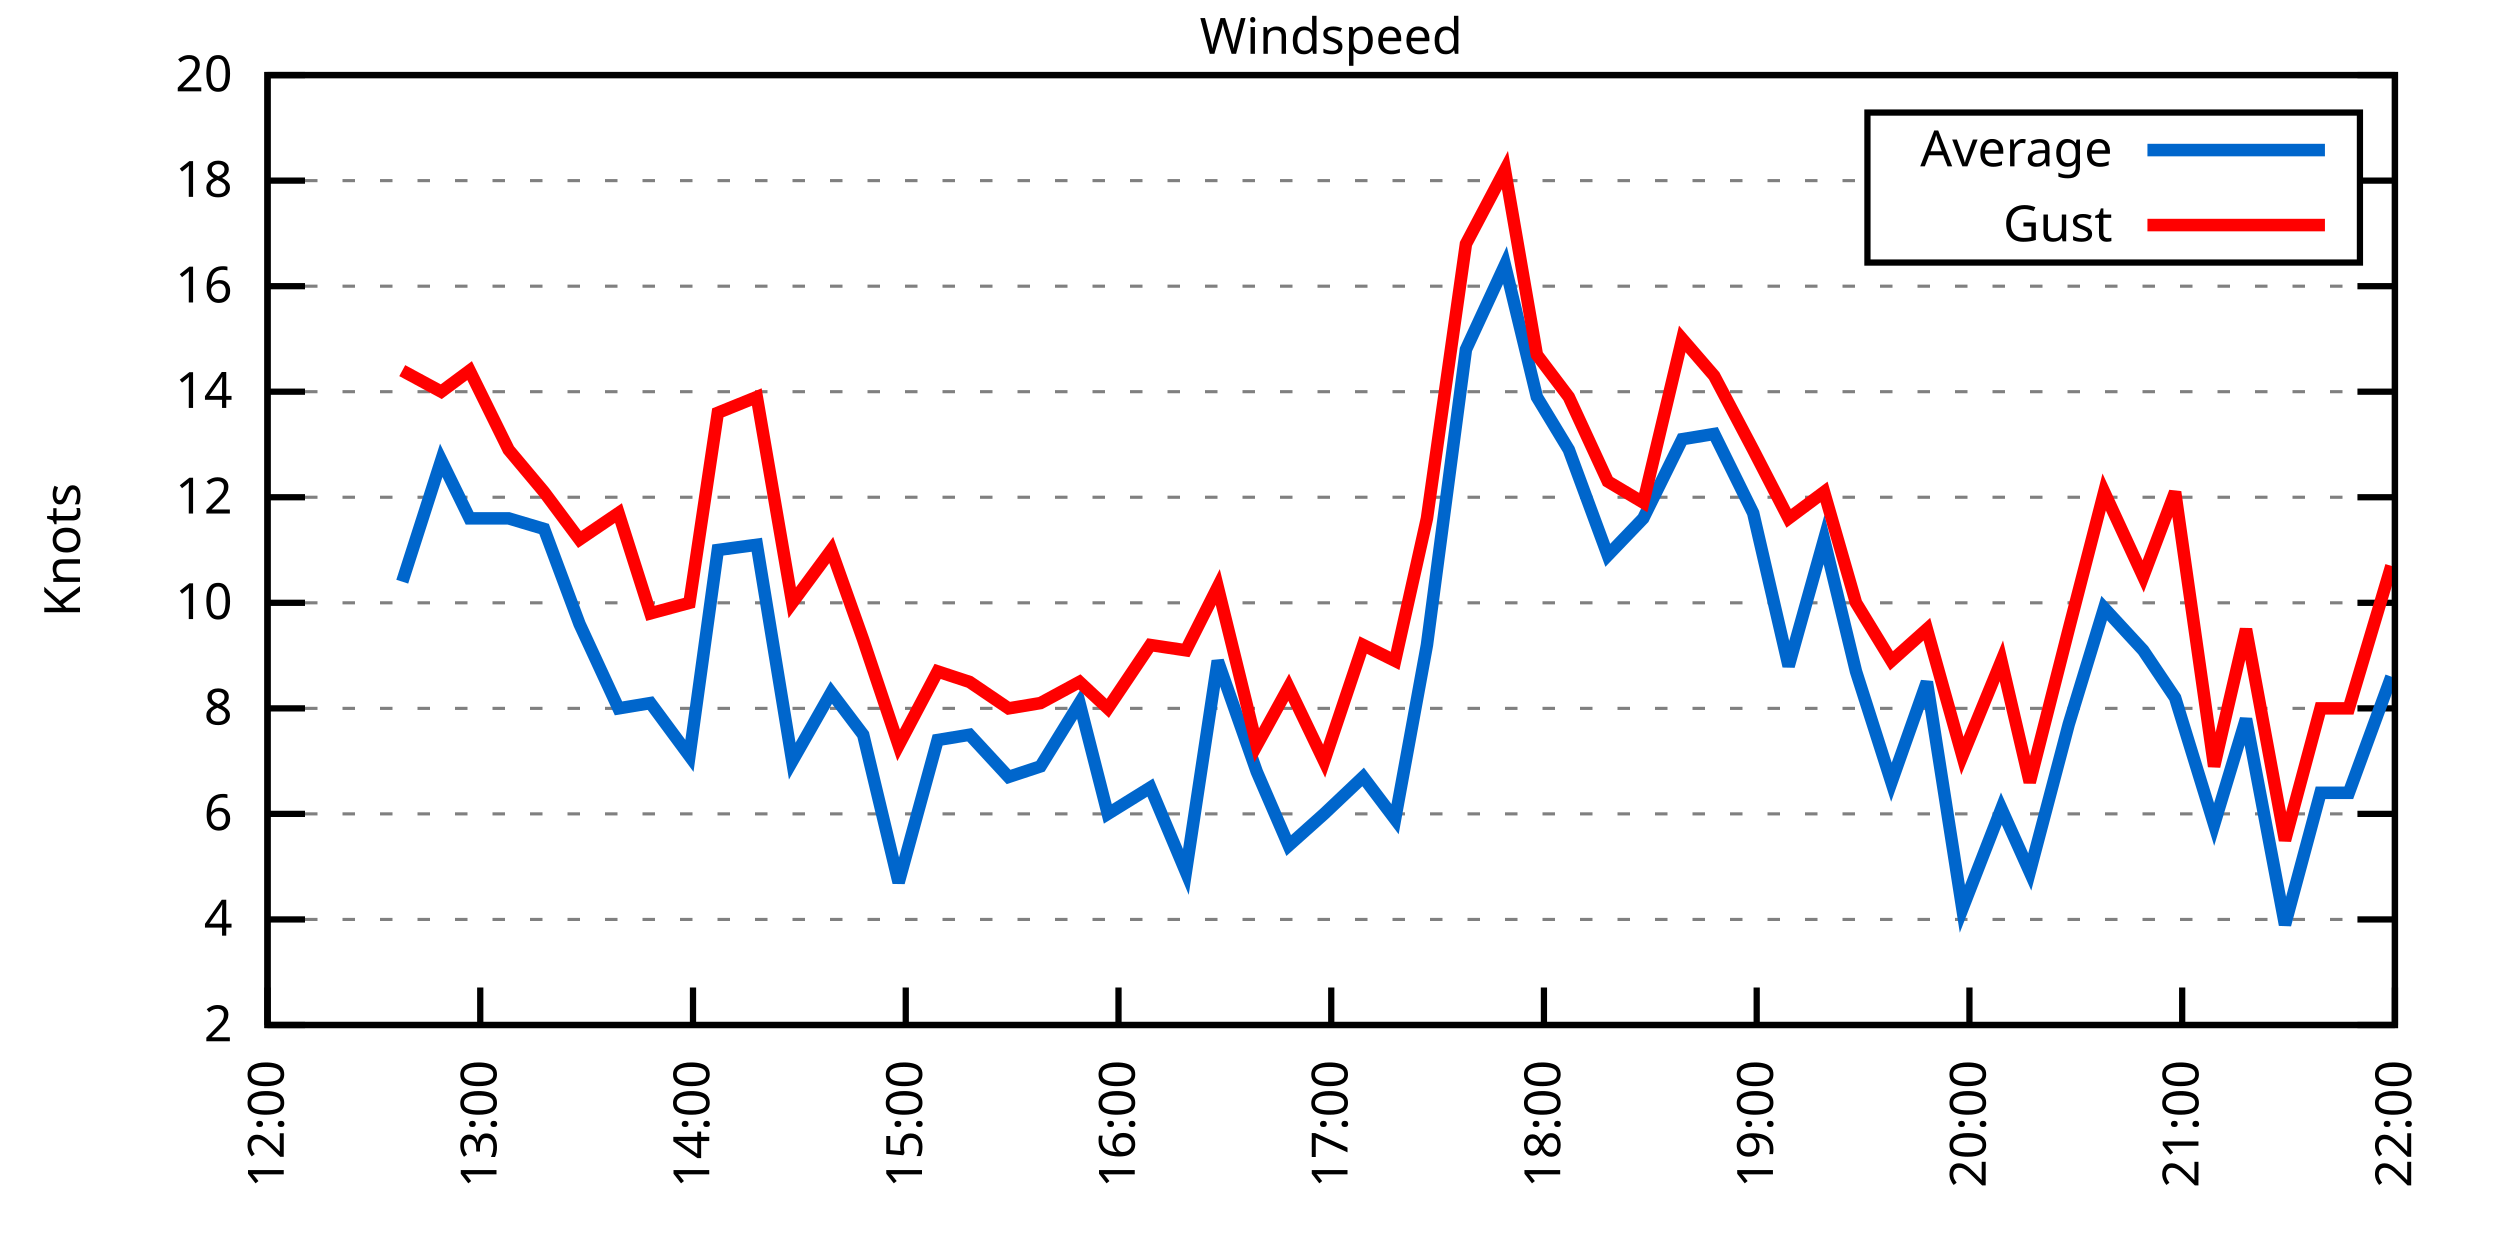
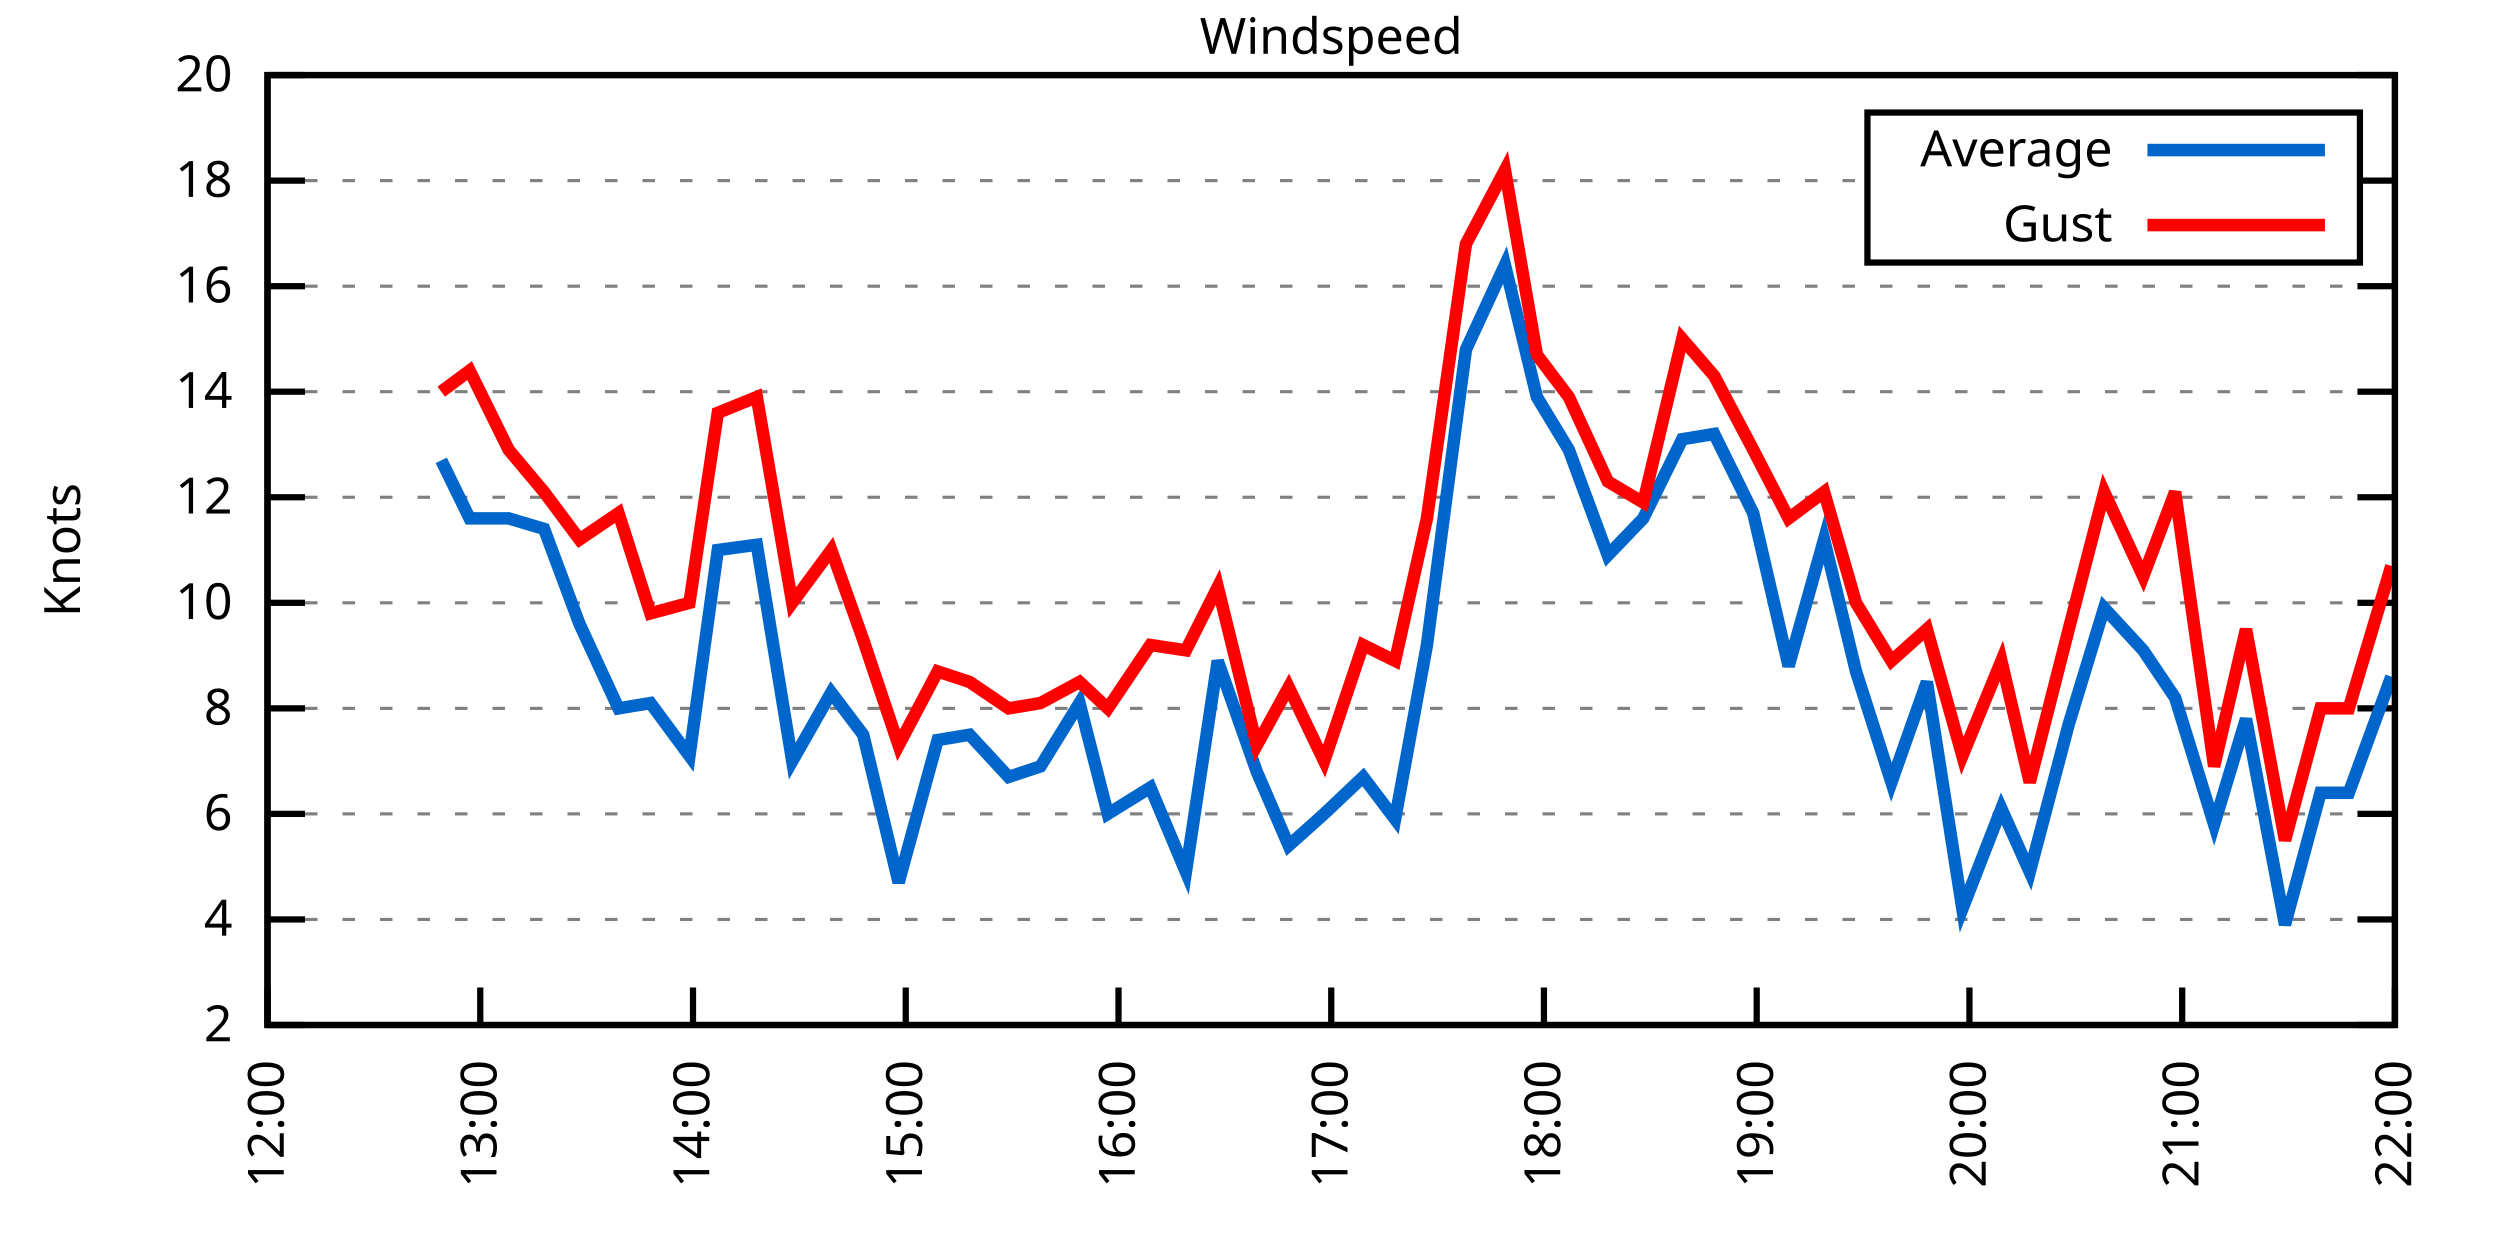
<svg xmlns="http://www.w3.org/2000/svg" xmlns:xlink="http://www.w3.org/1999/xlink" width="400" height="200" viewBox="0 0 400 200">
  <g id="gnuplot_canvas">
    <rect x="0" y="0" width="400" height="200" fill="none" />
    <defs>
      <circle id="gpDot" r="0.5" stroke-width="0.5" stroke="currentColor" />
      <path id="gpPt0" stroke-width="0.333" stroke="currentColor" d="M-1,0 h2 M0,-1 v2" />
      <path id="gpPt1" stroke-width="0.333" stroke="currentColor" d="M-1,-1 L1,1 M1,-1 L-1,1" />
      <path id="gpPt2" stroke-width="0.333" stroke="currentColor" d="M-1,0 L1,0 M0,-1 L0,1 M-1,-1 L1,1 M-1,1 L1,-1" />
      <rect id="gpPt3" stroke-width="0.333" stroke="currentColor" x="-1" y="-1" width="2" height="2" />
      <rect id="gpPt4" stroke-width="0.333" stroke="currentColor" fill="currentColor" x="-1" y="-1" width="2" height="2" />
      <circle id="gpPt5" stroke-width="0.333" stroke="currentColor" cx="0" cy="0" r="1" />
      <use xlink:href="#gpPt5" id="gpPt6" fill="currentColor" stroke="none" />
      <path id="gpPt7" stroke-width="0.333" stroke="currentColor" d="M0,-1.33 L-1.33,0.67 L1.33,0.67 z" />
      <use xlink:href="#gpPt7" id="gpPt8" fill="currentColor" stroke="none" />
      <use xlink:href="#gpPt7" id="gpPt9" stroke="currentColor" transform="rotate(180)" />
      <use xlink:href="#gpPt9" id="gpPt10" fill="currentColor" stroke="none" />
      <use xlink:href="#gpPt3" id="gpPt11" stroke="currentColor" transform="rotate(45)" />
      <use xlink:href="#gpPt11" id="gpPt12" fill="currentColor" stroke="none" />
      <path id="gpPt13" stroke-width="0.333" stroke="currentColor" d="M0,1.330 L1.265,0.411 L0.782,-1.067 L-0.782,-1.076 L-1.265,0.411 z" />
      <use xlink:href="#gpPt13" id="gpPt14" fill="currentColor" stroke="none" />
      <filter id="textbox" filterUnits="objectBoundingBox" x="0" y="0" height="1" width="1">
        <feFlood flood-color="white" flood-opacity="1" result="bgnd" />
        <feComposite in="SourceGraphic" in2="bgnd" operator="atop" />
      </filter>
      <filter id="greybox" filterUnits="objectBoundingBox" x="0" y="0" height="1" width="1">
        <feFlood flood-color="lightgrey" flood-opacity="1" result="grey" />
        <feComposite in="SourceGraphic" in2="grey" operator="atop" />
      </filter>
    </defs>
    <g fill="none" color="white" stroke="currentColor" stroke-width="1.00" stroke-linecap="butt" stroke-linejoin="miter">
</g>
    <g fill="none" color="black" stroke="currentColor" stroke-width="1.00" stroke-linecap="butt" stroke-linejoin="miter">
      <g stroke="none" shape-rendering="crispEdges">
        <polygon fill="rgb(255, 255, 255)" points="42.80,164.00 383.18,164.00 383.18,12.02 42.80,12.02 " />
      </g>
    </g>
    <g fill="none" color="black" stroke="currentColor" stroke-width="1.00" stroke-linecap="butt" stroke-linejoin="miter">
</g>
    <g fill="none" color="black" stroke="black" stroke-width="0.50" stroke-linecap="butt" stroke-linejoin="miter">
</g>
    <g fill="none" color="gray" stroke="currentColor" stroke-width="0.50" stroke-linecap="butt" stroke-linejoin="miter">
      <path stroke="gray" stroke-dasharray="2,4" class="gridline" d="M42.80,164.00 L383.19,164.00  " />
    </g>
    <g fill="none" color="gray" stroke="gray" stroke-width="1.00" stroke-linecap="butt" stroke-linejoin="miter">
</g>
    <g fill="none" color="black" stroke="currentColor" stroke-width="1.00" stroke-linecap="butt" stroke-linejoin="miter">
      <path stroke="black" d="M42.80,164.00 L48.80,164.00 M383.19,164.00 L377.19,164.00  " />
      <g transform="translate(37.20,166.60)" stroke="none" fill="black" font-family="Sans" font-size="8.00" text-anchor="end">
        <text>
          <tspan font-family="Sans"> 2</tspan>
        </text>
      </g>
    </g>
    <g fill="none" color="black" stroke="currentColor" stroke-width="1.00" stroke-linecap="butt" stroke-linejoin="miter">
</g>
    <g fill="none" color="black" stroke="black" stroke-width="0.50" stroke-linecap="butt" stroke-linejoin="miter">
</g>
    <g fill="none" color="gray" stroke="currentColor" stroke-width="0.50" stroke-linecap="butt" stroke-linejoin="miter">
      <path stroke="gray" stroke-dasharray="2,4" class="gridline" d="M42.80,147.11 L383.19,147.11  " />
    </g>
    <g fill="none" color="gray" stroke="gray" stroke-width="1.00" stroke-linecap="butt" stroke-linejoin="miter">
</g>
    <g fill="none" color="black" stroke="currentColor" stroke-width="1.00" stroke-linecap="butt" stroke-linejoin="miter">
      <path stroke="black" d="M42.80,147.11 L48.80,147.11 M383.19,147.11 L377.19,147.11  " />
      <g transform="translate(37.20,149.71)" stroke="none" fill="black" font-family="Sans" font-size="8.00" text-anchor="end">
        <text>
          <tspan font-family="Sans"> 4</tspan>
        </text>
      </g>
    </g>
    <g fill="none" color="black" stroke="currentColor" stroke-width="1.00" stroke-linecap="butt" stroke-linejoin="miter">
</g>
    <g fill="none" color="black" stroke="black" stroke-width="0.50" stroke-linecap="butt" stroke-linejoin="miter">
</g>
    <g fill="none" color="gray" stroke="currentColor" stroke-width="0.50" stroke-linecap="butt" stroke-linejoin="miter">
      <path stroke="gray" stroke-dasharray="2,4" class="gridline" d="M42.80,130.22 L383.19,130.22  " />
    </g>
    <g fill="none" color="gray" stroke="gray" stroke-width="1.00" stroke-linecap="butt" stroke-linejoin="miter">
</g>
    <g fill="none" color="black" stroke="currentColor" stroke-width="1.00" stroke-linecap="butt" stroke-linejoin="miter">
      <path stroke="black" d="M42.80,130.22 L48.80,130.22 M383.19,130.22 L377.19,130.22  " />
      <g transform="translate(37.20,132.82)" stroke="none" fill="black" font-family="Sans" font-size="8.00" text-anchor="end">
        <text>
          <tspan font-family="Sans"> 6</tspan>
        </text>
      </g>
    </g>
    <g fill="none" color="black" stroke="currentColor" stroke-width="1.00" stroke-linecap="butt" stroke-linejoin="miter">
</g>
    <g fill="none" color="black" stroke="black" stroke-width="0.50" stroke-linecap="butt" stroke-linejoin="miter">
</g>
    <g fill="none" color="gray" stroke="currentColor" stroke-width="0.50" stroke-linecap="butt" stroke-linejoin="miter">
      <path stroke="gray" stroke-dasharray="2,4" class="gridline" d="M42.80,113.34 L383.19,113.34  " />
    </g>
    <g fill="none" color="gray" stroke="gray" stroke-width="1.00" stroke-linecap="butt" stroke-linejoin="miter">
</g>
    <g fill="none" color="black" stroke="currentColor" stroke-width="1.00" stroke-linecap="butt" stroke-linejoin="miter">
      <path stroke="black" d="M42.80,113.34 L48.80,113.34 M383.19,113.34 L377.19,113.34  " />
      <g transform="translate(37.20,115.94)" stroke="none" fill="black" font-family="Sans" font-size="8.00" text-anchor="end">
        <text>
          <tspan font-family="Sans"> 8</tspan>
        </text>
      </g>
    </g>
    <g fill="none" color="black" stroke="currentColor" stroke-width="1.00" stroke-linecap="butt" stroke-linejoin="miter">
</g>
    <g fill="none" color="black" stroke="black" stroke-width="0.50" stroke-linecap="butt" stroke-linejoin="miter">
</g>
    <g fill="none" color="gray" stroke="currentColor" stroke-width="0.50" stroke-linecap="butt" stroke-linejoin="miter">
      <path stroke="gray" stroke-dasharray="2,4" class="gridline" d="M42.80,96.45 L383.19,96.45  " />
    </g>
    <g fill="none" color="gray" stroke="gray" stroke-width="1.00" stroke-linecap="butt" stroke-linejoin="miter">
</g>
    <g fill="none" color="black" stroke="currentColor" stroke-width="1.00" stroke-linecap="butt" stroke-linejoin="miter">
      <path stroke="black" d="M42.80,96.45 L48.80,96.45 M383.19,96.45 L377.19,96.45  " />
      <g transform="translate(37.20,99.05)" stroke="none" fill="black" font-family="Sans" font-size="8.00" text-anchor="end">
        <text>
          <tspan font-family="Sans"> 10</tspan>
        </text>
      </g>
    </g>
    <g fill="none" color="black" stroke="currentColor" stroke-width="1.00" stroke-linecap="butt" stroke-linejoin="miter">
</g>
    <g fill="none" color="black" stroke="black" stroke-width="0.50" stroke-linecap="butt" stroke-linejoin="miter">
</g>
    <g fill="none" color="gray" stroke="currentColor" stroke-width="0.50" stroke-linecap="butt" stroke-linejoin="miter">
      <path stroke="gray" stroke-dasharray="2,4" class="gridline" d="M42.80,79.56 L383.19,79.56  " />
    </g>
    <g fill="none" color="gray" stroke="gray" stroke-width="1.00" stroke-linecap="butt" stroke-linejoin="miter">
</g>
    <g fill="none" color="black" stroke="currentColor" stroke-width="1.00" stroke-linecap="butt" stroke-linejoin="miter">
      <path stroke="black" d="M42.80,79.56 L48.80,79.56 M383.19,79.56 L377.19,79.56  " />
      <g transform="translate(37.20,82.16)" stroke="none" fill="black" font-family="Sans" font-size="8.00" text-anchor="end">
        <text>
          <tspan font-family="Sans"> 12</tspan>
        </text>
      </g>
    </g>
    <g fill="none" color="black" stroke="currentColor" stroke-width="1.00" stroke-linecap="butt" stroke-linejoin="miter">
</g>
    <g fill="none" color="black" stroke="black" stroke-width="0.50" stroke-linecap="butt" stroke-linejoin="miter">
</g>
    <g fill="none" color="gray" stroke="currentColor" stroke-width="0.50" stroke-linecap="butt" stroke-linejoin="miter">
      <path stroke="gray" stroke-dasharray="2,4" class="gridline" d="M42.80,62.67 L383.19,62.67  " />
    </g>
    <g fill="none" color="gray" stroke="gray" stroke-width="1.00" stroke-linecap="butt" stroke-linejoin="miter">
</g>
    <g fill="none" color="black" stroke="currentColor" stroke-width="1.00" stroke-linecap="butt" stroke-linejoin="miter">
      <path stroke="black" d="M42.80,62.67 L48.80,62.67 M383.19,62.67 L377.19,62.67  " />
      <g transform="translate(37.20,65.27)" stroke="none" fill="black" font-family="Sans" font-size="8.00" text-anchor="end">
        <text>
          <tspan font-family="Sans"> 14</tspan>
        </text>
      </g>
    </g>
    <g fill="none" color="black" stroke="currentColor" stroke-width="1.00" stroke-linecap="butt" stroke-linejoin="miter">
</g>
    <g fill="none" color="black" stroke="black" stroke-width="0.50" stroke-linecap="butt" stroke-linejoin="miter">
</g>
    <g fill="none" color="gray" stroke="currentColor" stroke-width="0.50" stroke-linecap="butt" stroke-linejoin="miter">
      <path stroke="gray" stroke-dasharray="2,4" class="gridline" d="M42.80,45.79 L383.19,45.79  " />
    </g>
    <g fill="none" color="gray" stroke="gray" stroke-width="1.00" stroke-linecap="butt" stroke-linejoin="miter">
</g>
    <g fill="none" color="black" stroke="currentColor" stroke-width="1.00" stroke-linecap="butt" stroke-linejoin="miter">
      <path stroke="black" d="M42.80,45.79 L48.80,45.79 M383.19,45.79 L377.19,45.79  " />
      <g transform="translate(37.20,48.39)" stroke="none" fill="black" font-family="Sans" font-size="8.00" text-anchor="end">
        <text>
          <tspan font-family="Sans"> 16</tspan>
        </text>
      </g>
    </g>
    <g fill="none" color="black" stroke="currentColor" stroke-width="1.00" stroke-linecap="butt" stroke-linejoin="miter">
</g>
    <g fill="none" color="black" stroke="black" stroke-width="0.50" stroke-linecap="butt" stroke-linejoin="miter">
</g>
    <g fill="none" color="gray" stroke="currentColor" stroke-width="0.50" stroke-linecap="butt" stroke-linejoin="miter">
      <path stroke="gray" stroke-dasharray="2,4" class="gridline" d="M42.80,28.90 L298.79,28.90 M377.59,28.90 L383.19,28.90  " />
    </g>
    <g fill="none" color="gray" stroke="gray" stroke-width="1.00" stroke-linecap="butt" stroke-linejoin="miter">
</g>
    <g fill="none" color="black" stroke="currentColor" stroke-width="1.00" stroke-linecap="butt" stroke-linejoin="miter">
      <path stroke="black" d="M42.80,28.90 L48.80,28.90 M383.19,28.90 L377.19,28.90  " />
      <g transform="translate(37.20,31.50)" stroke="none" fill="black" font-family="Sans" font-size="8.00" text-anchor="end">
        <text>
          <tspan font-family="Sans"> 18</tspan>
        </text>
      </g>
    </g>
    <g fill="none" color="black" stroke="currentColor" stroke-width="1.00" stroke-linecap="butt" stroke-linejoin="miter">
</g>
    <g fill="none" color="black" stroke="black" stroke-width="0.50" stroke-linecap="butt" stroke-linejoin="miter">
</g>
    <g fill="none" color="gray" stroke="currentColor" stroke-width="0.50" stroke-linecap="butt" stroke-linejoin="miter">
      <path stroke="gray" stroke-dasharray="2,4" class="gridline" d="M42.80,12.01 L383.19,12.01  " />
    </g>
    <g fill="none" color="gray" stroke="gray" stroke-width="1.00" stroke-linecap="butt" stroke-linejoin="miter">
</g>
    <g fill="none" color="black" stroke="currentColor" stroke-width="1.00" stroke-linecap="butt" stroke-linejoin="miter">
      <path stroke="black" d="M42.80,12.01 L48.80,12.01 M383.19,12.01 L377.19,12.01  " />
      <g transform="translate(37.20,14.61)" stroke="none" fill="black" font-family="Sans" font-size="8.00" text-anchor="end">
        <text>
          <tspan font-family="Sans"> 20</tspan>
        </text>
      </g>
    </g>
    <g fill="none" color="black" stroke="currentColor" stroke-width="1.00" stroke-linecap="butt" stroke-linejoin="miter">
      <path stroke="black" d="M42.80,164.00 L42.80,158.00  " />
      <g transform="translate(45.40,169.60) rotate(270.00)" stroke="none" fill="black" font-family="Sans" font-size="8.00" text-anchor="end">
        <text>
          <tspan font-family="Sans">12:00</tspan>
        </text>
      </g>
    </g>
    <g fill="none" color="black" stroke="currentColor" stroke-width="1.00" stroke-linecap="butt" stroke-linejoin="miter">
      <path stroke="black" d="M76.84,164.00 L76.84,158.00  " />
      <g transform="translate(79.44,169.60) rotate(270.00)" stroke="none" fill="black" font-family="Sans" font-size="8.00" text-anchor="end">
        <text>
          <tspan font-family="Sans">13:00</tspan>
        </text>
      </g>
    </g>
    <g fill="none" color="black" stroke="currentColor" stroke-width="1.00" stroke-linecap="butt" stroke-linejoin="miter">
      <path stroke="black" d="M110.88,164.00 L110.88,158.00  " />
      <g transform="translate(113.48,169.60) rotate(270.00)" stroke="none" fill="black" font-family="Sans" font-size="8.00" text-anchor="end">
        <text>
          <tspan font-family="Sans">14:00</tspan>
        </text>
      </g>
    </g>
    <g fill="none" color="black" stroke="currentColor" stroke-width="1.00" stroke-linecap="butt" stroke-linejoin="miter">
      <path stroke="black" d="M144.92,164.00 L144.92,158.00  " />
      <g transform="translate(147.52,169.60) rotate(270.00)" stroke="none" fill="black" font-family="Sans" font-size="8.00" text-anchor="end">
        <text>
          <tspan font-family="Sans">15:00</tspan>
        </text>
      </g>
    </g>
    <g fill="none" color="black" stroke="currentColor" stroke-width="1.00" stroke-linecap="butt" stroke-linejoin="miter">
      <path stroke="black" d="M178.96,164.00 L178.96,158.00  " />
      <g transform="translate(181.56,169.60) rotate(270.00)" stroke="none" fill="black" font-family="Sans" font-size="8.00" text-anchor="end">
        <text>
          <tspan font-family="Sans">16:00</tspan>
        </text>
      </g>
    </g>
    <g fill="none" color="black" stroke="currentColor" stroke-width="1.00" stroke-linecap="butt" stroke-linejoin="miter">
      <path stroke="black" d="M213.00,164.00 L213.00,158.00  " />
      <g transform="translate(215.60,169.60) rotate(270.00)" stroke="none" fill="black" font-family="Sans" font-size="8.00" text-anchor="end">
        <text>
          <tspan font-family="Sans">17:00</tspan>
        </text>
      </g>
    </g>
    <g fill="none" color="black" stroke="currentColor" stroke-width="1.00" stroke-linecap="butt" stroke-linejoin="miter">
      <path stroke="black" d="M247.03,164.00 L247.03,158.00  " />
      <g transform="translate(249.63,169.60) rotate(270.00)" stroke="none" fill="black" font-family="Sans" font-size="8.00" text-anchor="end">
        <text>
          <tspan font-family="Sans">18:00</tspan>
        </text>
      </g>
    </g>
    <g fill="none" color="black" stroke="currentColor" stroke-width="1.00" stroke-linecap="butt" stroke-linejoin="miter">
      <path stroke="black" d="M281.07,164.00 L281.07,158.00  " />
      <g transform="translate(283.67,169.60) rotate(270.00)" stroke="none" fill="black" font-family="Sans" font-size="8.00" text-anchor="end">
        <text>
          <tspan font-family="Sans">19:00</tspan>
        </text>
      </g>
    </g>
    <g fill="none" color="black" stroke="currentColor" stroke-width="1.00" stroke-linecap="butt" stroke-linejoin="miter">
      <path stroke="black" d="M315.11,164.00 L315.11,158.00  " />
      <g transform="translate(317.71,169.60) rotate(270.00)" stroke="none" fill="black" font-family="Sans" font-size="8.00" text-anchor="end">
        <text>
          <tspan font-family="Sans">20:00</tspan>
        </text>
      </g>
    </g>
    <g fill="none" color="black" stroke="currentColor" stroke-width="1.00" stroke-linecap="butt" stroke-linejoin="miter">
      <path stroke="black" d="M349.15,164.00 L349.15,158.00  " />
      <g transform="translate(351.75,169.60) rotate(270.00)" stroke="none" fill="black" font-family="Sans" font-size="8.00" text-anchor="end">
        <text>
          <tspan font-family="Sans">21:00</tspan>
        </text>
      </g>
    </g>
    <g fill="none" color="black" stroke="currentColor" stroke-width="1.00" stroke-linecap="butt" stroke-linejoin="miter">
      <path stroke="black" d="M383.19,164.00 L383.19,158.00  " />
      <g transform="translate(385.79,169.60) rotate(270.00)" stroke="none" fill="black" font-family="Sans" font-size="8.00" text-anchor="end">
        <text>
          <tspan font-family="Sans">22:00</tspan>
        </text>
      </g>
    </g>
    <g fill="none" color="black" stroke="currentColor" stroke-width="1.00" stroke-linecap="butt" stroke-linejoin="miter">
</g>
    <g fill="none" color="black" stroke="currentColor" stroke-width="1.00" stroke-linecap="butt" stroke-linejoin="miter">
      <path stroke="black" d="M42.80,12.01 L42.80,164.00 L383.19,164.00 L383.19,12.01 L42.80,12.01 Z  " />
    </g>
    <g fill="none" color="black" stroke="currentColor" stroke-width="1.00" stroke-linecap="butt" stroke-linejoin="miter">
</g>
    <g fill="none" color="black" stroke="currentColor" stroke-width="1.00" stroke-linecap="butt" stroke-linejoin="miter">
      <path stroke="black" d="M298.79,42.01 L298.79,18.01 L377.59,18.01 L377.59,42.01 L298.79,42.01 Z  " />
    </g>
    <g id="Windspeed_plot_1">
      <g fill="none" color="white" stroke="black" stroke-width="2.00" stroke-linecap="butt" stroke-linejoin="miter">
</g>
      <g fill="none" color="black" stroke="currentColor" stroke-width="2.00" stroke-linecap="butt" stroke-linejoin="miter">
        <g transform="translate(337.99,26.61)" stroke="none" fill="black" font-family="Sans" font-size="8.00" text-anchor="end">
          <text>
            <tspan font-family="Sans">Average</tspan>
          </text>
        </g>
      </g>
      <g fill="none" color="black" stroke="currentColor" stroke-width="2.00" stroke-linecap="butt" stroke-linejoin="miter">
-         <path stroke="rgb(  0, 102, 204)" d="M343.59,24.01 L371.99,24.01 M64.36,93.07 L70.60,73.65 L75.14,82.94 L81.38,82.94 L87.05,84.63 L92.72,99.83   L98.96,113.34 L104.07,112.49 L110.31,120.94 L114.85,88.00 L121.09,87.16 L126.76,121.78 L133.00,110.80 L138.11,117.56   L143.78,141.20 L150.02,118.40 L155.13,117.56 L161.37,124.31 L166.48,122.62 L172.72,112.49 L177.25,130.22 L184.06,126.00   L189.74,139.51 L194.84,105.74 L201.08,123.47 L206.19,135.29 L211.86,130.22 L218.10,124.31 L223.21,131.07 L228.31,103.20   L234.55,55.92 L240.79,42.41 L245.90,63.52 L251.01,71.96 L257.25,88.85 L262.92,82.94 L269.16,70.27 L274.27,69.43   L280.51,82.09 L286.18,106.58 L291.85,86.32 L296.96,107.43 L302.63,125.16 L308.30,109.11 L313.98,145.42 L320.22,129.38   L324.76,139.51 L331.00,115.87 L336.67,97.29 L342.91,104.05 L348.02,111.65 L354.26,131.91 L359.36,115.03 L365.60,147.96   L371.28,126.85 L375.81,126.85 L382.62,108.27  " />
+         <path stroke="rgb(  0, 102, 204)" d="M343.59,24.01 L371.99,24.01 M70.60,73.65 L75.14,82.94 L81.38,82.94 L87.05,84.63 L92.72,99.83 L98.96,113.34   L104.07,112.49 L110.31,120.94 L114.85,88.00 L121.09,87.16 L126.76,121.78 L133.00,110.80 L138.11,117.56 L143.78,141.20   L150.02,118.40 L155.13,117.56 L161.37,124.31 L166.48,122.62 L172.72,112.49 L177.25,130.22 L184.06,126.00 L189.74,139.51   L194.84,105.74 L201.08,123.47 L206.19,135.29 L211.86,130.22 L218.10,124.31 L223.21,131.07 L228.31,103.20 L234.55,55.92   L240.79,42.41 L245.90,63.52 L251.01,71.96 L257.25,88.85 L262.92,82.94 L269.16,70.27 L274.27,69.43 L280.51,82.09   L286.18,106.58 L291.85,86.32 L296.96,107.43 L302.63,125.16 L308.30,109.11 L313.98,145.42 L320.22,129.38 L324.76,139.51   L331.00,115.87 L336.67,97.29 L342.91,104.05 L348.02,111.65 L354.26,131.91 L359.36,115.03 L365.60,147.96 L371.28,126.85   L375.81,126.85 L382.62,108.27  " />
      </g>
    </g>
    <g id="Windspeed_plot_2">
      <g fill="none" color="black" stroke="currentColor" stroke-width="2.00" stroke-linecap="butt" stroke-linejoin="miter">
        <g transform="translate(337.99,38.61)" stroke="none" fill="black" font-family="Sans" font-size="8.00" text-anchor="end">
          <text>
            <tspan font-family="Sans">Gust</tspan>
          </text>
        </g>
      </g>
      <g fill="none" color="black" stroke="currentColor" stroke-width="2.00" stroke-linecap="butt" stroke-linejoin="miter">
-         <path stroke="rgb(255,   0,   0)" d="M343.59,36.01 L371.99,36.01 M64.36,59.30 L70.60,62.67 L75.14,59.30 L81.38,71.96 L87.05,78.72 L92.72,86.32   L98.96,82.09 L104.07,98.14 L110.31,96.45 L114.85,66.05 L121.09,63.52 L126.76,96.45 L133.00,88.00 L138.11,102.36   L143.78,119.25 L150.02,107.43 L155.13,109.11 L161.37,113.34 L166.48,112.49 L172.72,109.11 L177.25,113.34 L184.06,103.20   L189.74,104.05 L194.84,93.92 L201.08,119.25 L206.19,109.96 L211.86,121.78 L218.10,103.20 L223.21,105.74 L228.31,82.94   L234.55,39.03 L240.79,27.21 L245.90,56.76 L251.01,63.52 L257.25,77.03 L262.92,80.41 L269.16,54.23 L274.27,60.14   L280.51,71.96 L286.18,82.94 L291.85,78.72 L296.96,96.45 L302.63,105.74 L308.30,100.67 L313.98,120.94 L320.22,105.74   L324.76,125.16 L331.00,100.67 L336.67,78.72 L342.91,92.23 L348.02,78.72 L354.26,122.62 L359.36,100.67 L365.60,134.45   L371.28,113.34 L375.81,113.34 L382.62,90.54  " />
+         <path stroke="rgb(255,   0,   0)" d="M343.59,36.01 L371.99,36.01 M70.60,62.67 L75.14,59.30 L81.38,71.96 L87.05,78.72 L92.72,86.32 L98.96,82.09   L104.07,98.14 L110.31,96.45 L114.85,66.05 L121.09,63.52 L126.76,96.45 L133.00,88.00 L138.11,102.36 L143.78,119.25   L150.02,107.43 L155.13,109.11 L161.37,113.34 L166.48,112.49 L172.72,109.11 L177.25,113.34 L184.06,103.20 L189.74,104.05   L194.84,93.92 L201.08,119.25 L206.19,109.96 L211.86,121.78 L218.10,103.20 L223.21,105.74 L228.31,82.94 L234.55,39.03   L240.79,27.21 L245.90,56.76 L251.01,63.52 L257.25,77.03 L262.92,80.41 L269.16,54.23 L274.27,60.14 L280.51,71.96   L286.18,82.94 L291.85,78.72 L296.96,96.45 L302.63,105.74 L308.30,100.67 L313.98,120.94 L320.22,105.74 L324.76,125.16   L331.00,100.67 L336.67,78.72 L342.91,92.23 L348.02,78.72 L354.26,122.62 L359.36,100.67 L365.60,134.45 L371.28,113.34   L375.81,113.34 L382.62,90.54  " />
      </g>
    </g>
    <g fill="none" color="black" stroke="currentColor" stroke-width="2.00" stroke-linecap="butt" stroke-linejoin="miter">
</g>
    <g fill="none" color="black" stroke="black" stroke-width="1.00" stroke-linecap="butt" stroke-linejoin="miter">
</g>
    <g fill="none" color="black" stroke="currentColor" stroke-width="1.00" stroke-linecap="butt" stroke-linejoin="miter">
      <path stroke="black" d="M42.80,12.01 L42.80,164.00 L383.19,164.00 L383.19,12.01 L42.80,12.01 Z  " />
      <g transform="translate(12.80,88.01) rotate(270.00)" stroke="none" fill="black" font-family="Sans" font-size="8.00" text-anchor="middle">
        <text>
          <tspan font-family="Sans">Knots</tspan>
        </text>
      </g>
    </g>
    <g fill="none" color="black" stroke="currentColor" stroke-width="1.00" stroke-linecap="butt" stroke-linejoin="miter">
</g>
    <g fill="none" color="black" stroke="currentColor" stroke-width="1.00" stroke-linecap="butt" stroke-linejoin="miter">
      <g transform="translate(212.99,8.61)" stroke="none" fill="black" font-family="Sans" font-size="8.00" text-anchor="middle">
        <text>
          <tspan font-family="Sans">Windspeed</tspan>
        </text>
      </g>
    </g>
    <g fill="none" color="black" stroke="currentColor" stroke-width="1.00" stroke-linecap="butt" stroke-linejoin="miter">
</g>
  </g>
</svg>
